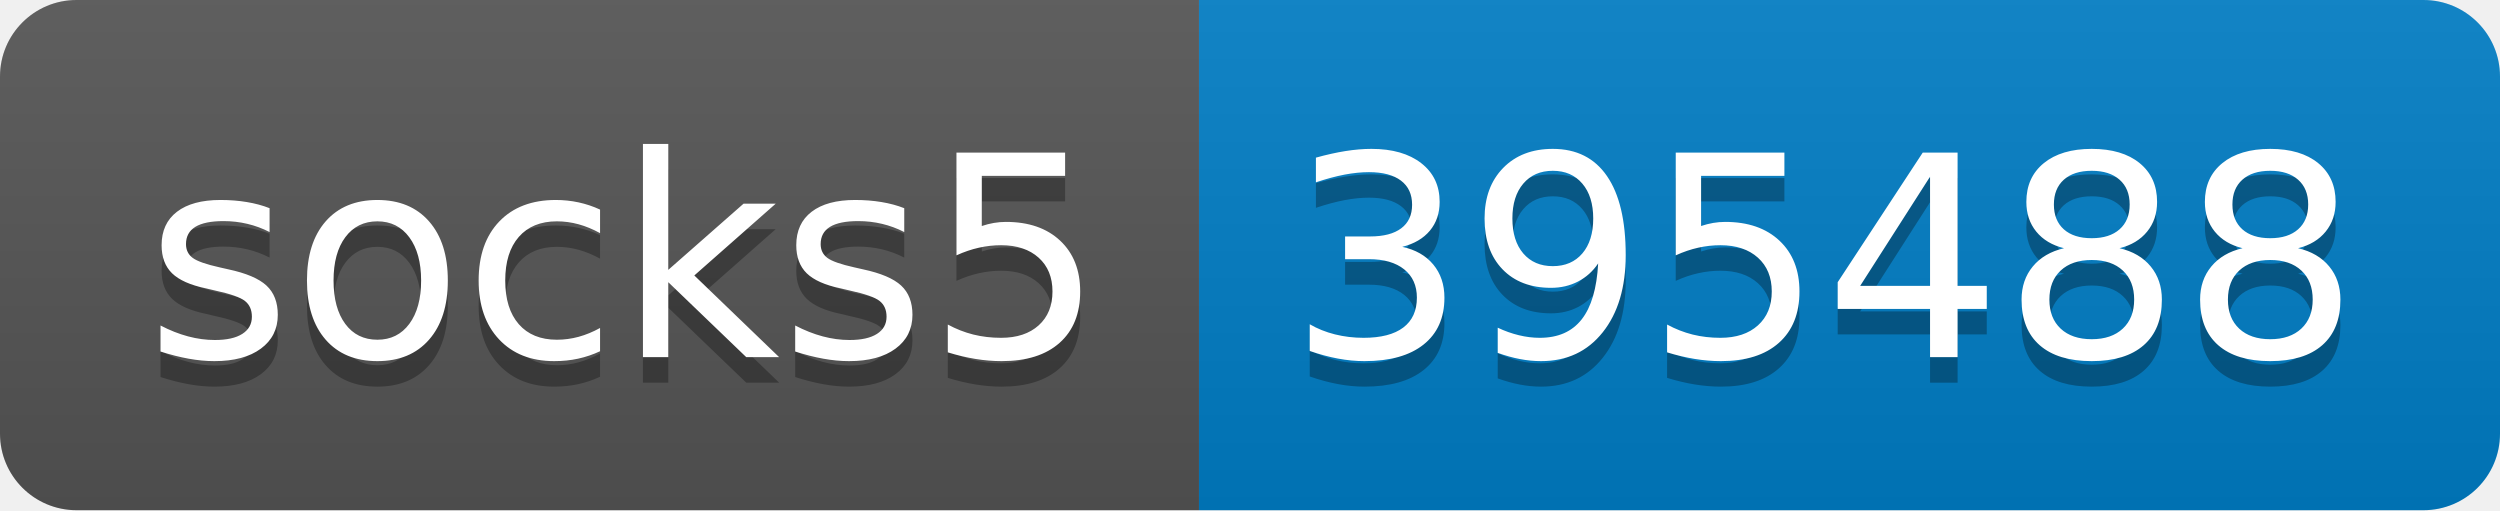
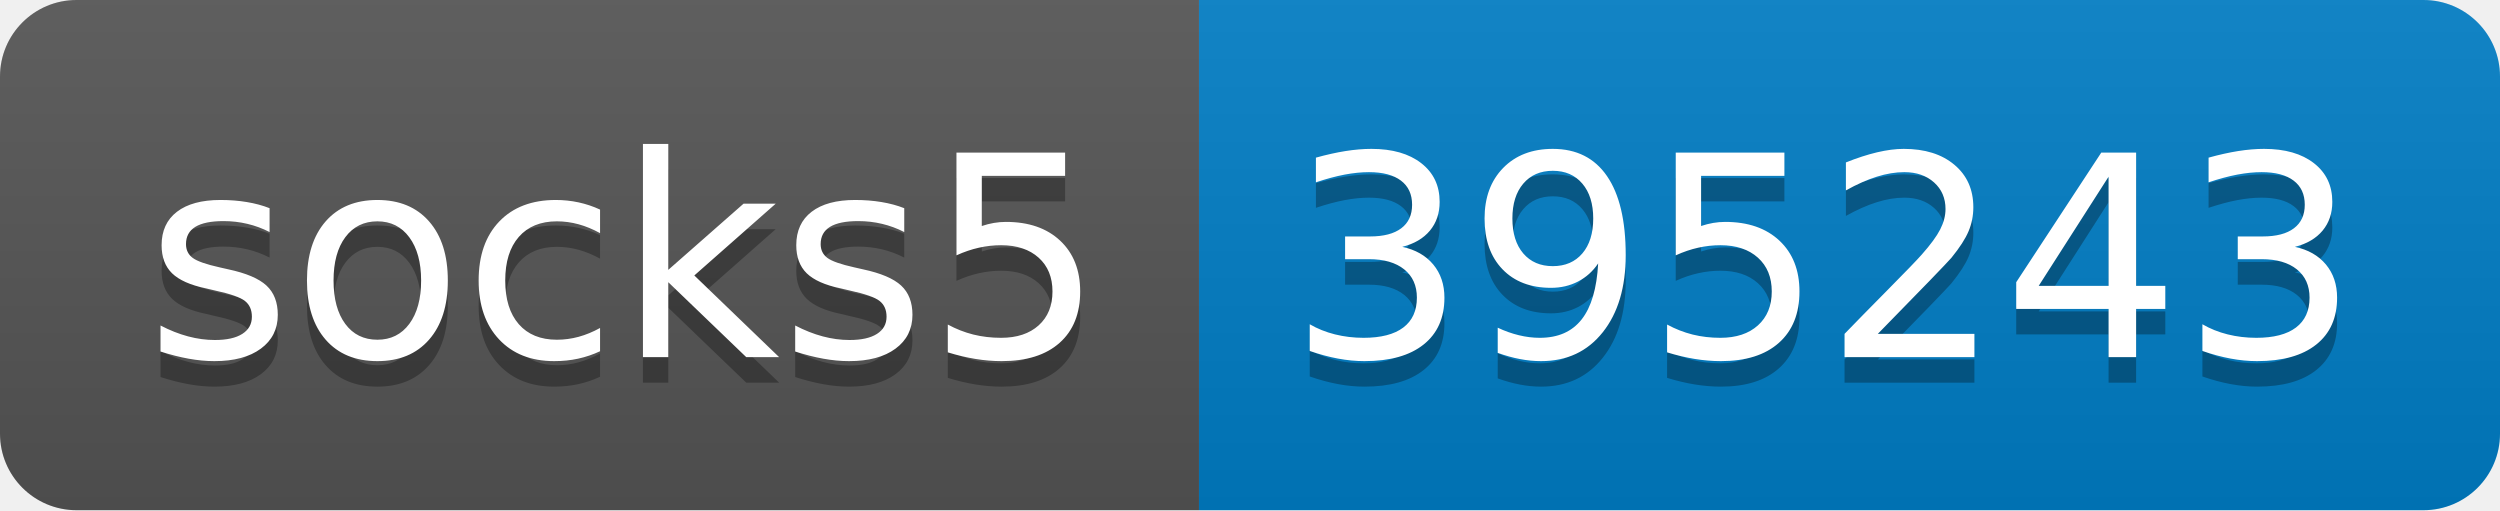
- <svg xmlns="http://www.w3.org/2000/svg" width="98" height="20" role="img" aria-label="socks5: 395488">
+ <svg xmlns="http://www.w3.org/2000/svg" width="98" height="20" role="img" aria-label="socks5: 395243">
  <linearGradient id="s" x2="0" y2="100%">
    <stop offset="0" stop-color="#bbb" stop-opacity=".1" />
    <stop offset="1" stop-opacity=".1" />
  </linearGradient>
  <clipPath id="r">
    <rect width="98" height="20" rx="3" fill="#fff" />
  </clipPath>
  <g clip-path="url(#r)">
    <rect width="47" height="20" fill="#555" />
    <rect x="47" width="51" height="20" fill="#007ec6" />
    <rect width="98" height="20" fill="url(#s)" />
  </g>
  <g fill="#fff" text-anchor="middle" font-family="Verdana,Geneva,DejaVu Sans,sans-serif" text-rendering="geometricPrecision" font-size="110">
    <text aria-hidden="true" x="245" y="150" fill="#010101" fill-opacity=".3" transform="scale(.1)" textLength="370">socks5</text>
    <text x="245" y="140" transform="scale(.1)" fill="#fff" textLength="370">socks5</text>
-     <text aria-hidden="true" x="715" y="150" fill="#010101" fill-opacity=".3" transform="scale(.1)" textLength="410">395488</text>
-     <text x="715" y="140" transform="scale(.1)" fill="#fff" textLength="410">395488</text>
+     <text aria-hidden="true" x="715" y="150" fill="#010101" fill-opacity=".3" transform="scale(.1)" textLength="410">395243</text>
+     <text x="715" y="140" transform="scale(.1)" fill="#fff" textLength="410">395243</text>
  </g>
</svg>
